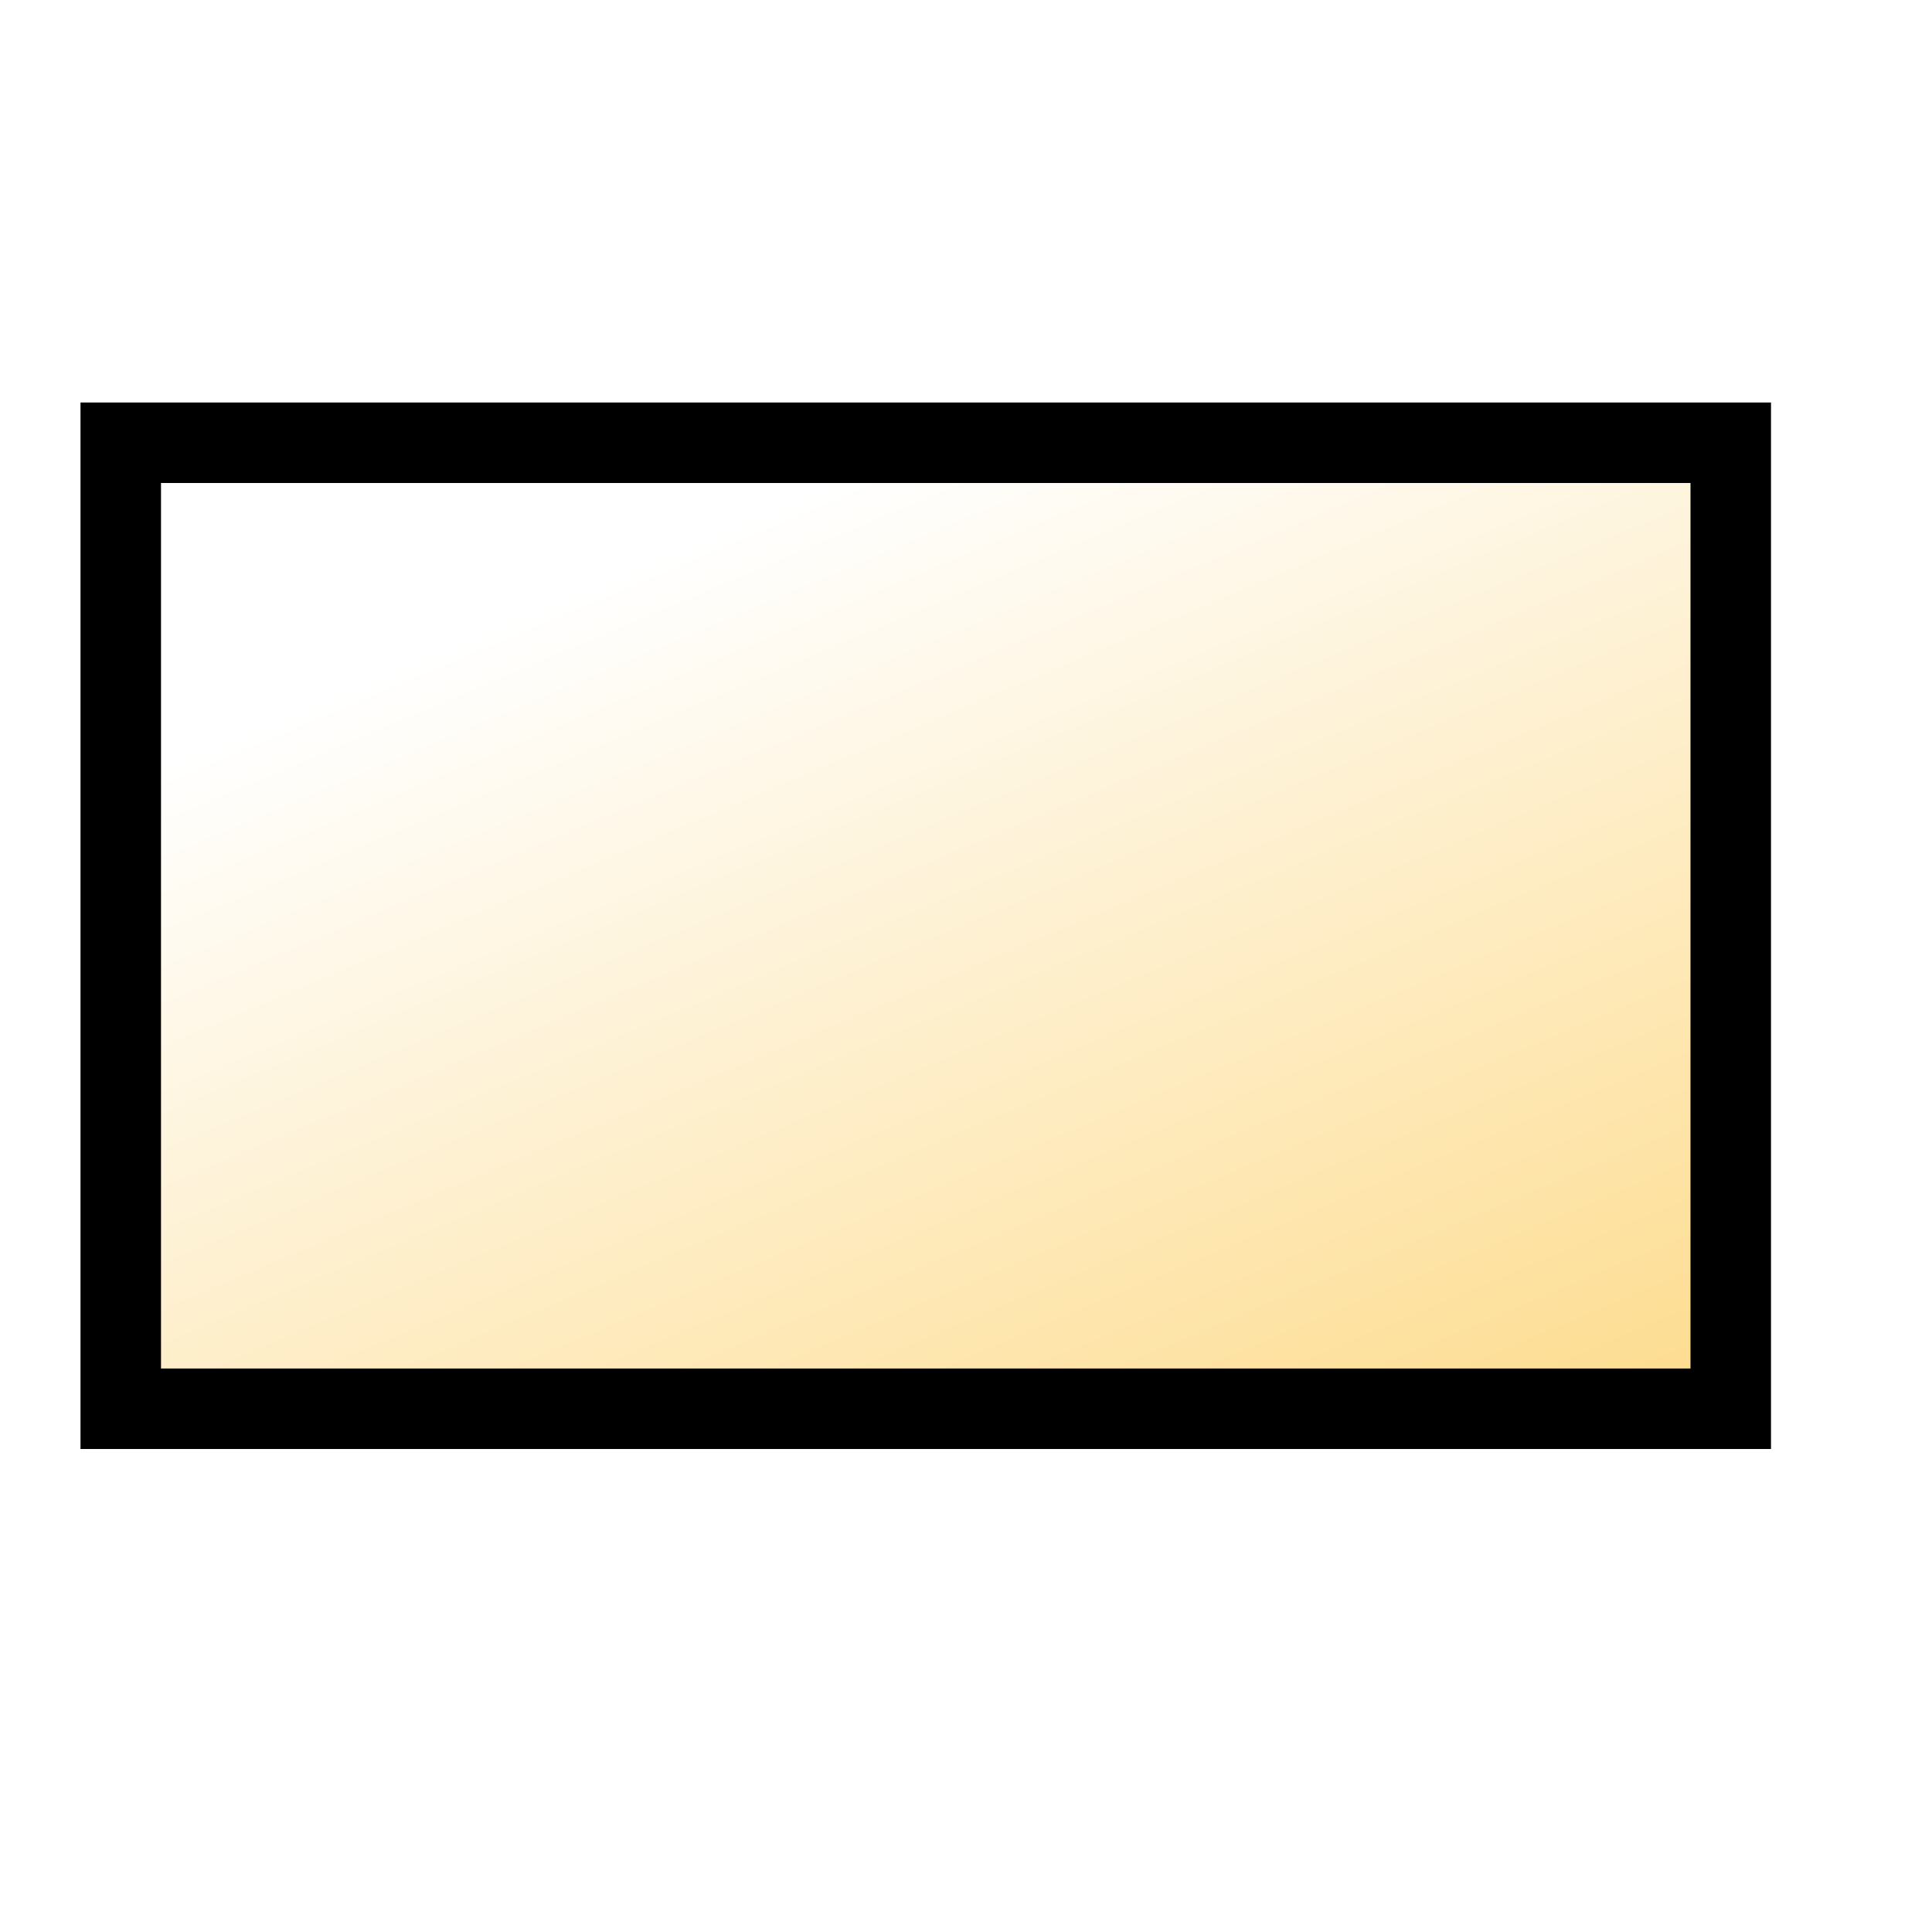
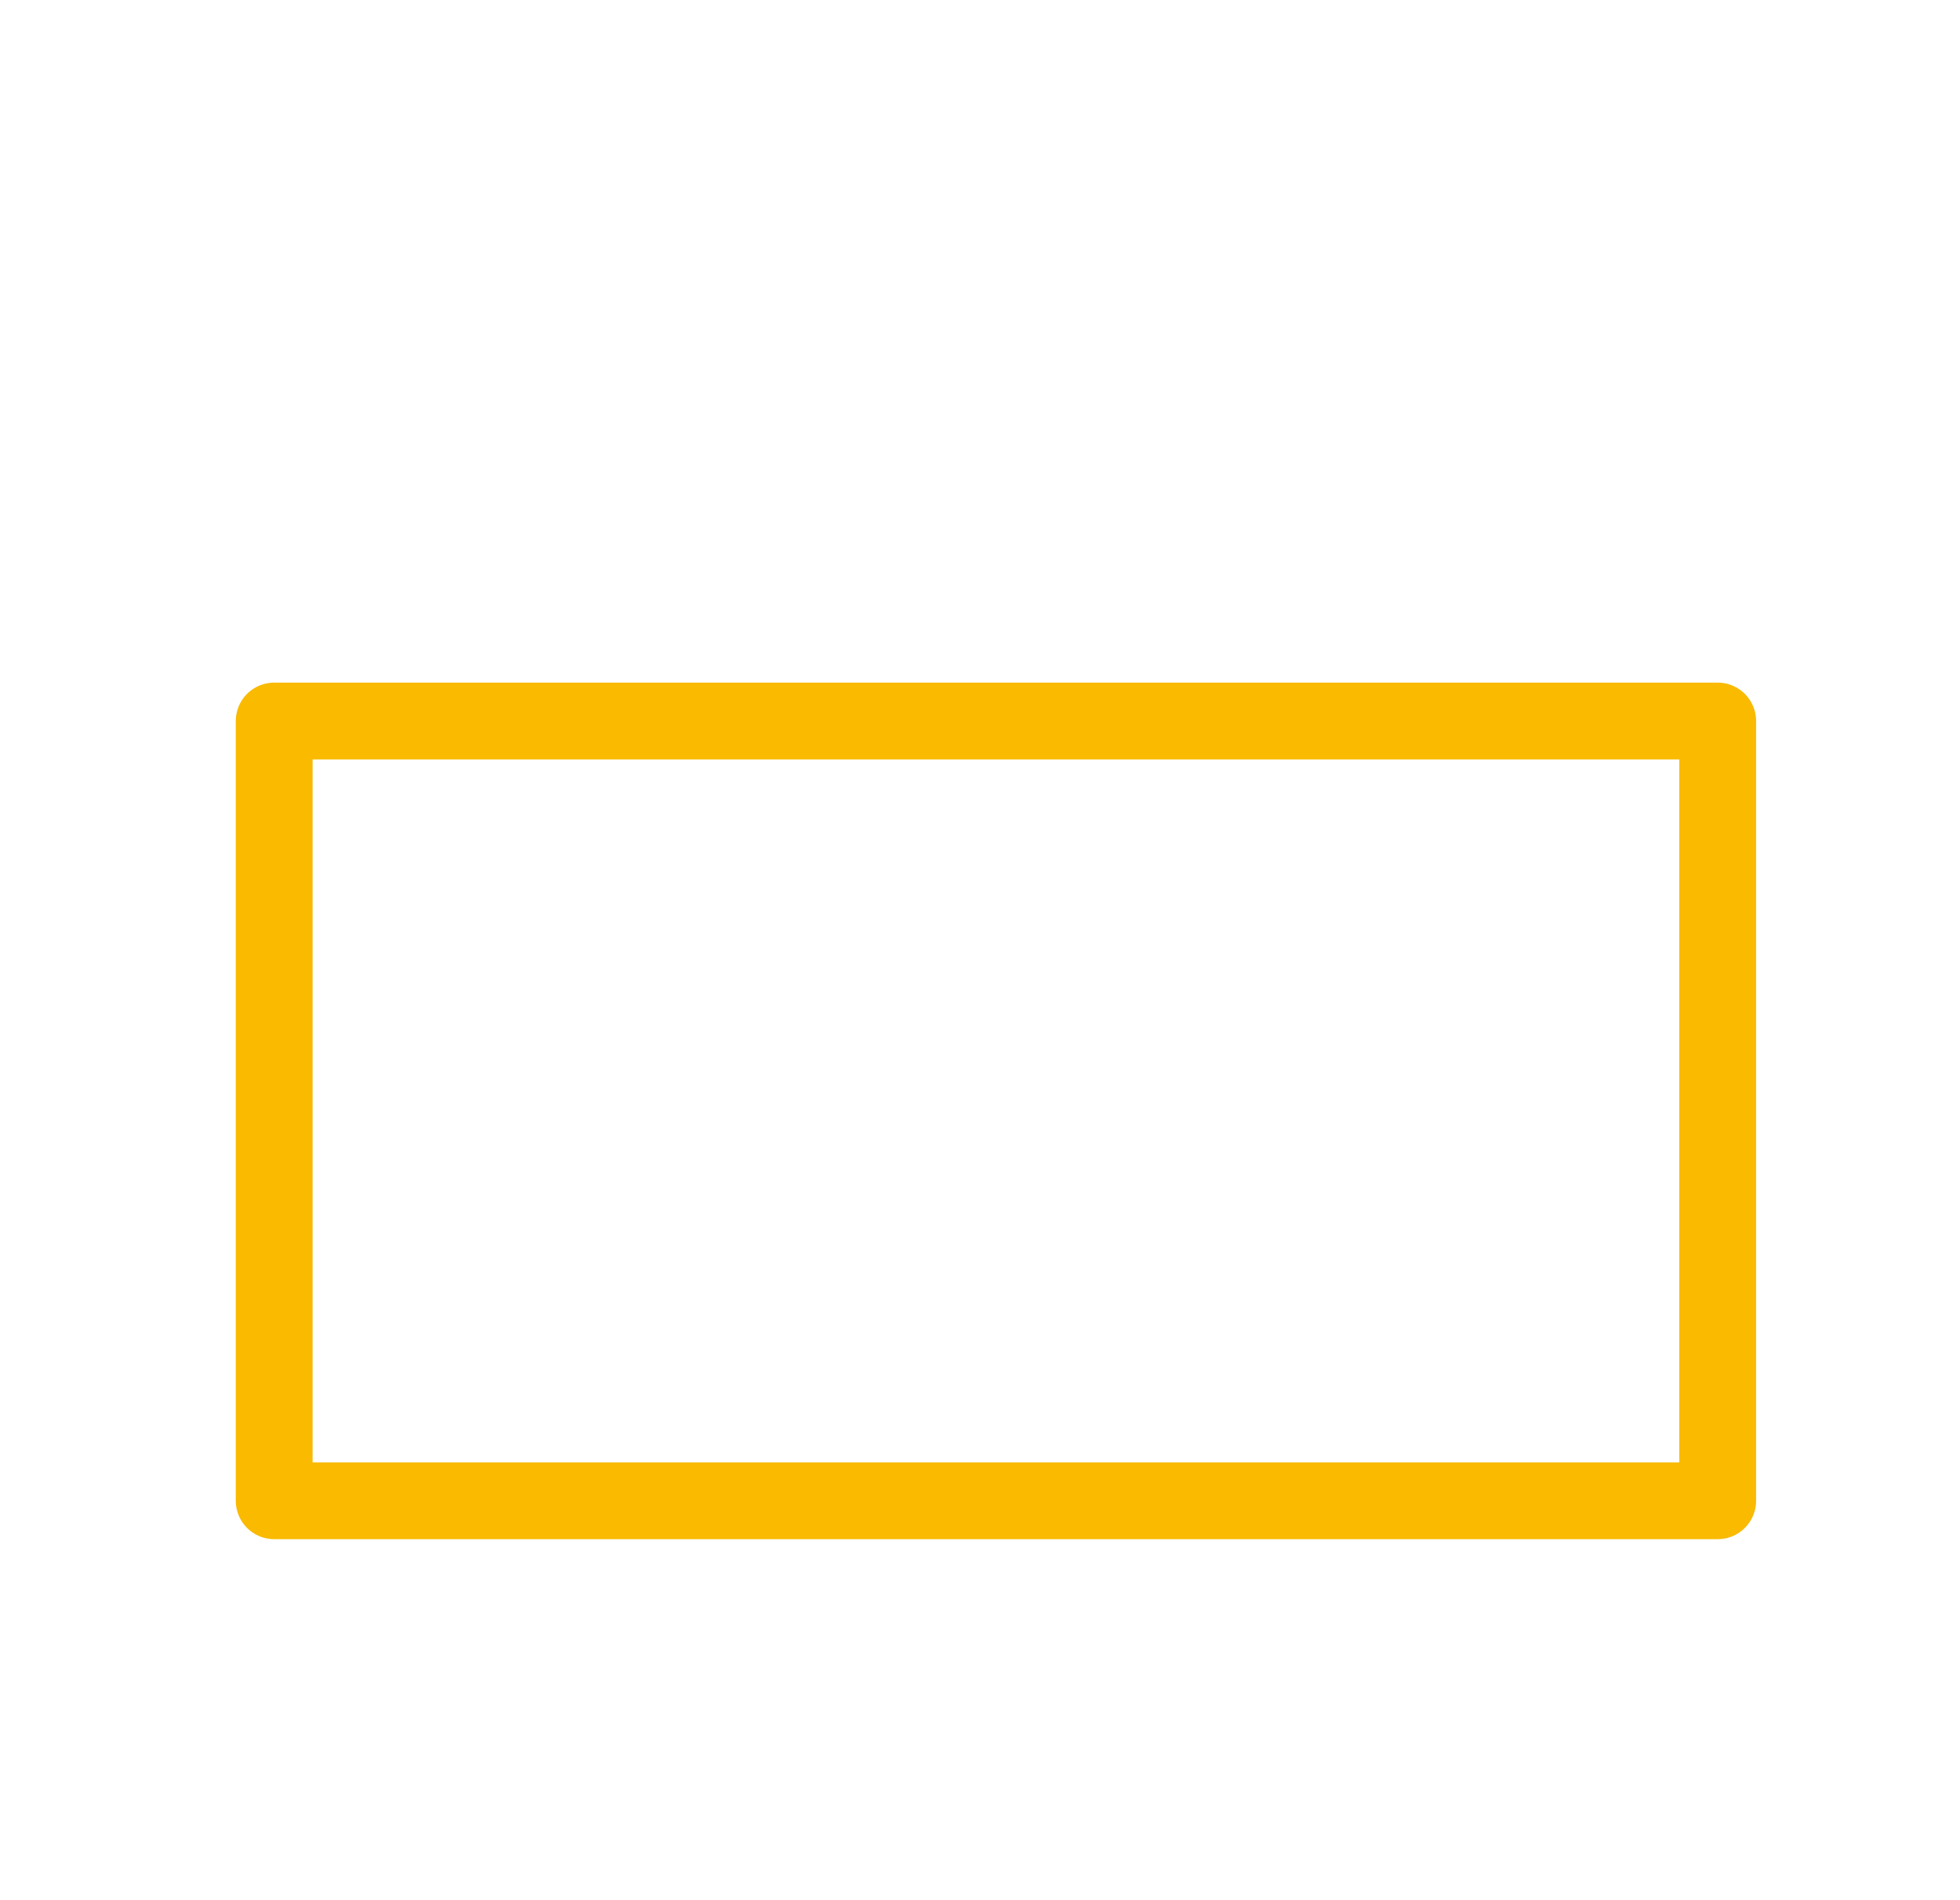
- <svg xmlns="http://www.w3.org/2000/svg" viewBox="0 0 24 24">
+ <svg xmlns="http://www.w3.org/2000/svg" viewBox="0 0 51.04 49.47">
  <defs>
-     <linearGradient y2="1" x2="1" y1="0.102" x1="0.363" id="svg_2">
-       <stop stop-opacity="1" stop-color="#ffffff" offset="0" />
-       <stop stop-opacity="1" stop-color="#fddb8c" offset="1" />
-     </linearGradient>
+     <style>.cls-1,.cls-2{fill:none;}.cls-1{stroke:#f9ba00;stroke-linecap:round;stroke-linejoin:round;stroke-width:2px;}</style>
  </defs>
-   <rect transform="matrix(1, 0, 0, 1, 0, 0)" stroke="#000000" fill="url(#svg_2)" id="svg_1" height="12" width="20" y="5.5" x="1.5" />
+   <g id="Calque_2" data-name="Calque 2">
+     <g id="Calque_1-2" data-name="Calque 1">
+       <rect class="cls-1" x="7.14" y="18.78" width="37.59" height="20.31" />
+       <polyline class="cls-2" points="6.8 0 51.04 0 51.04 49.47 0 49.47 0 0 6.8 0" />
+     </g>
+   </g>
</svg>
